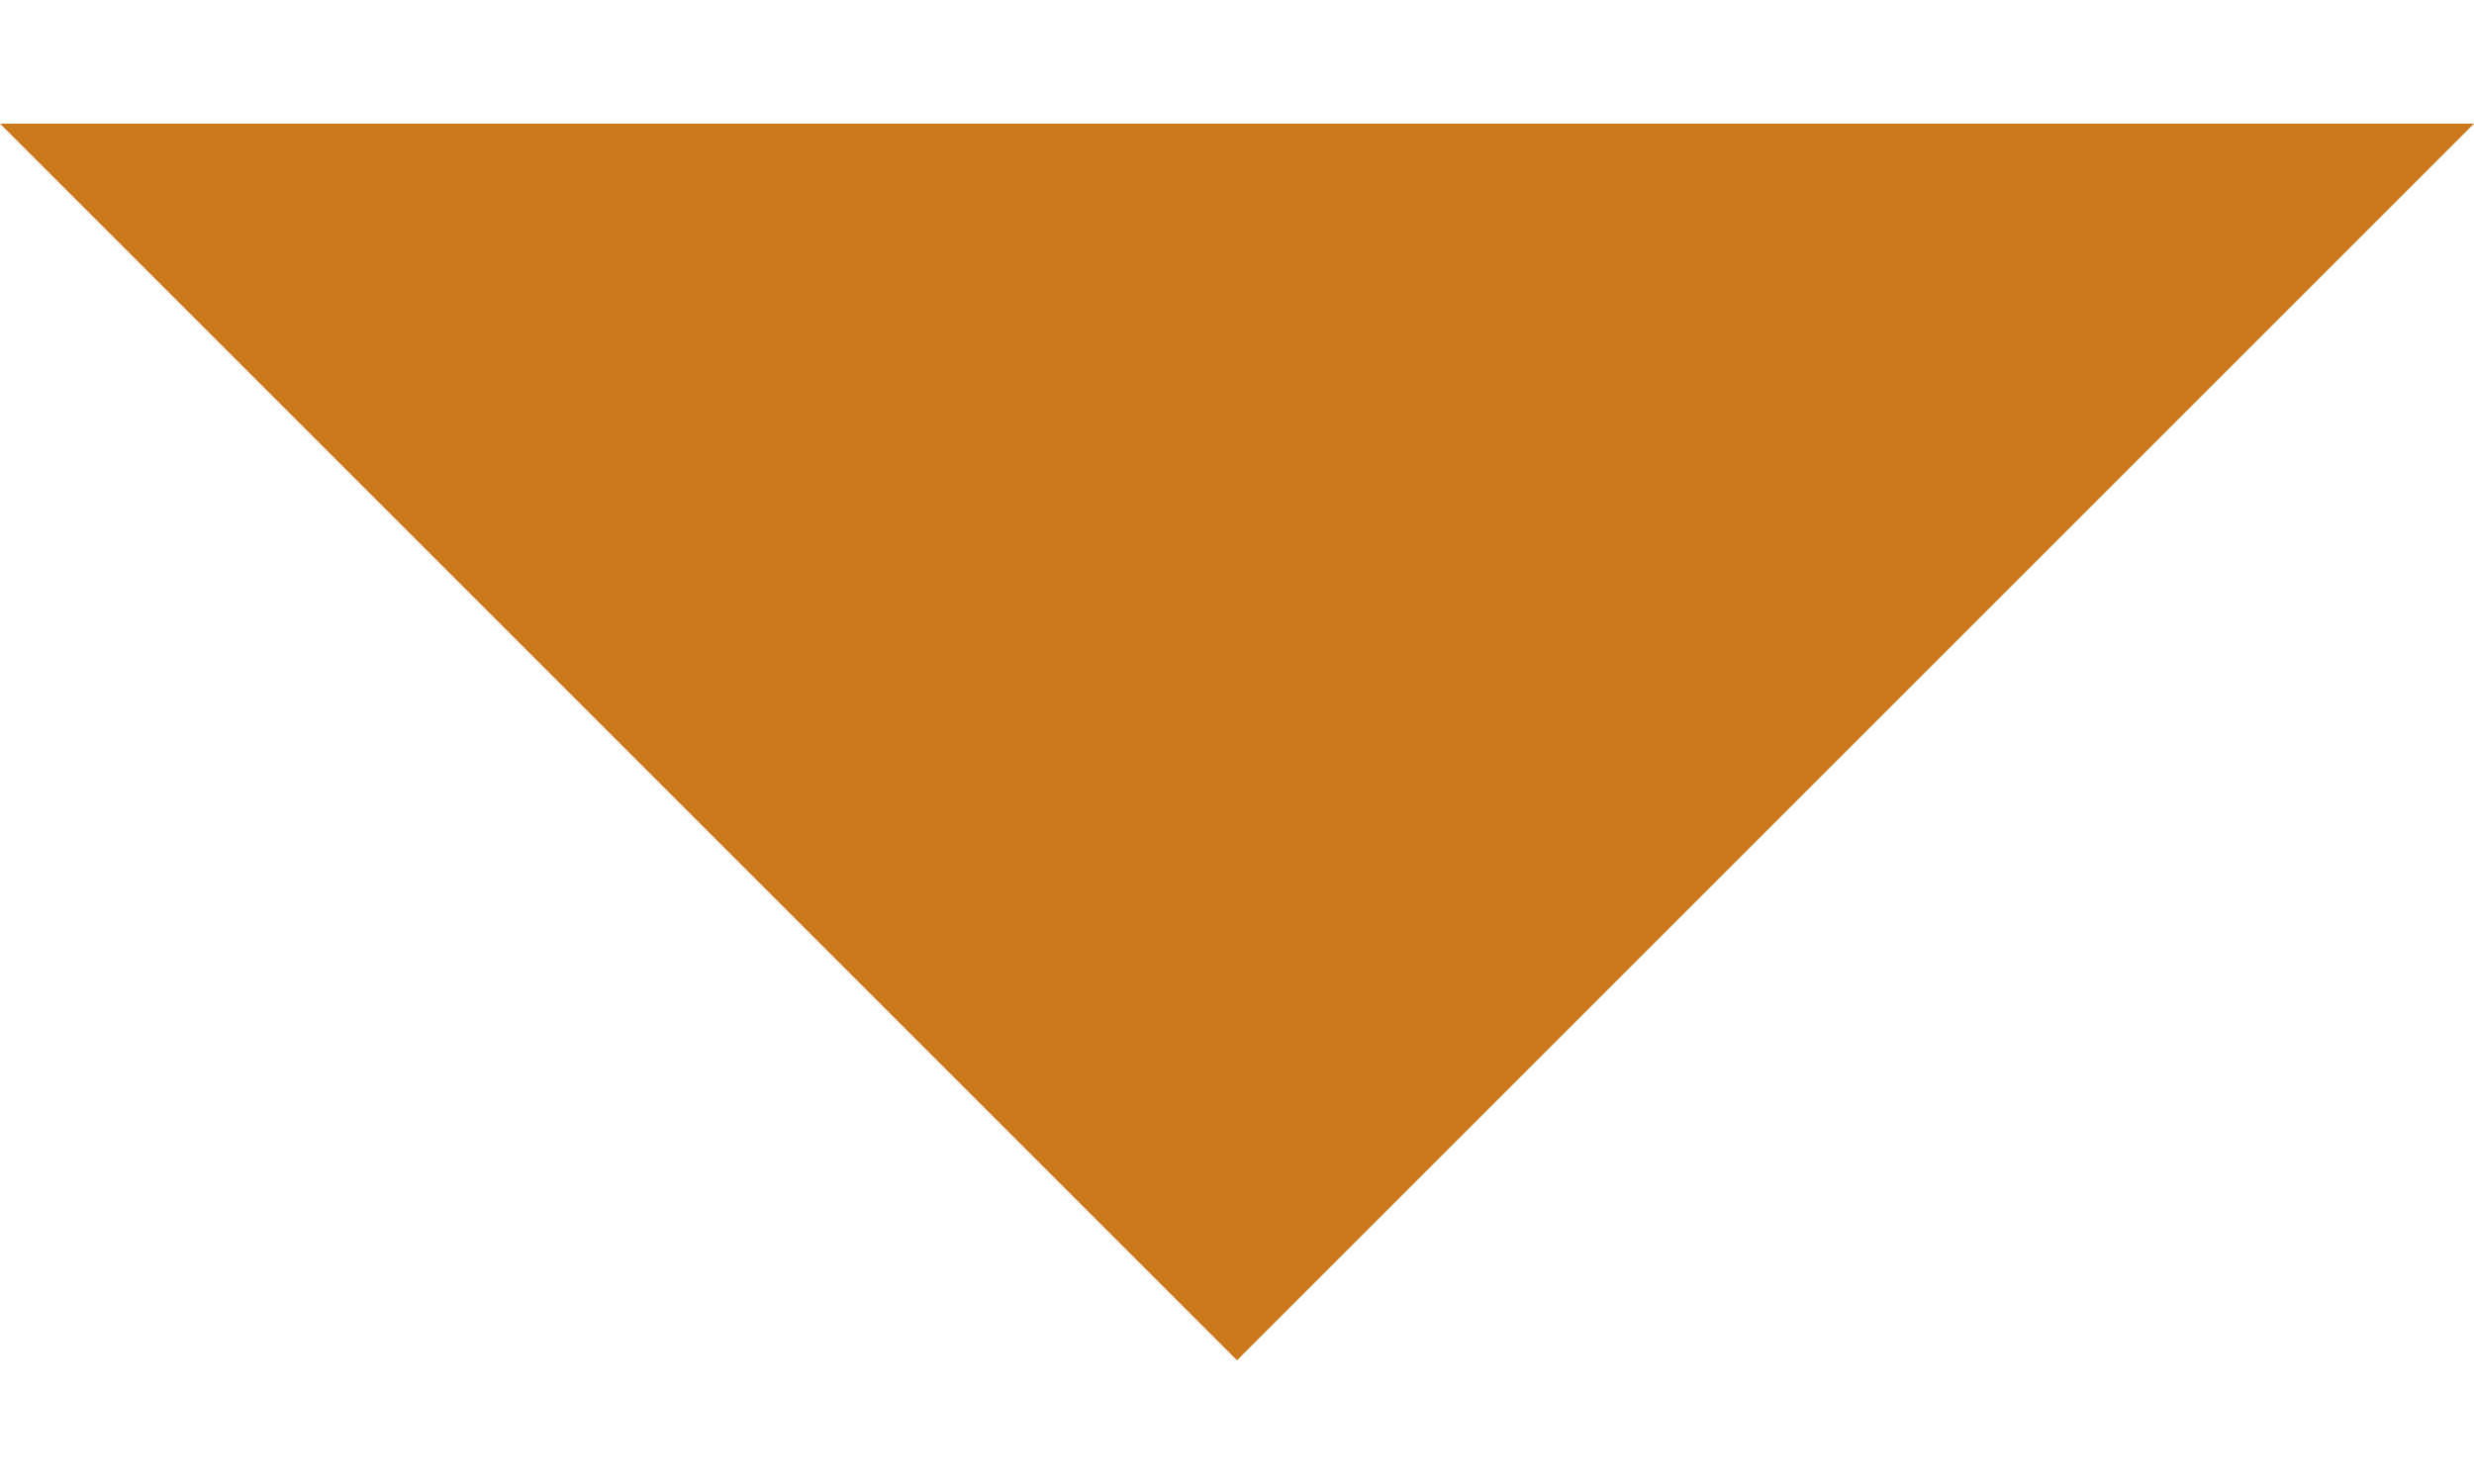
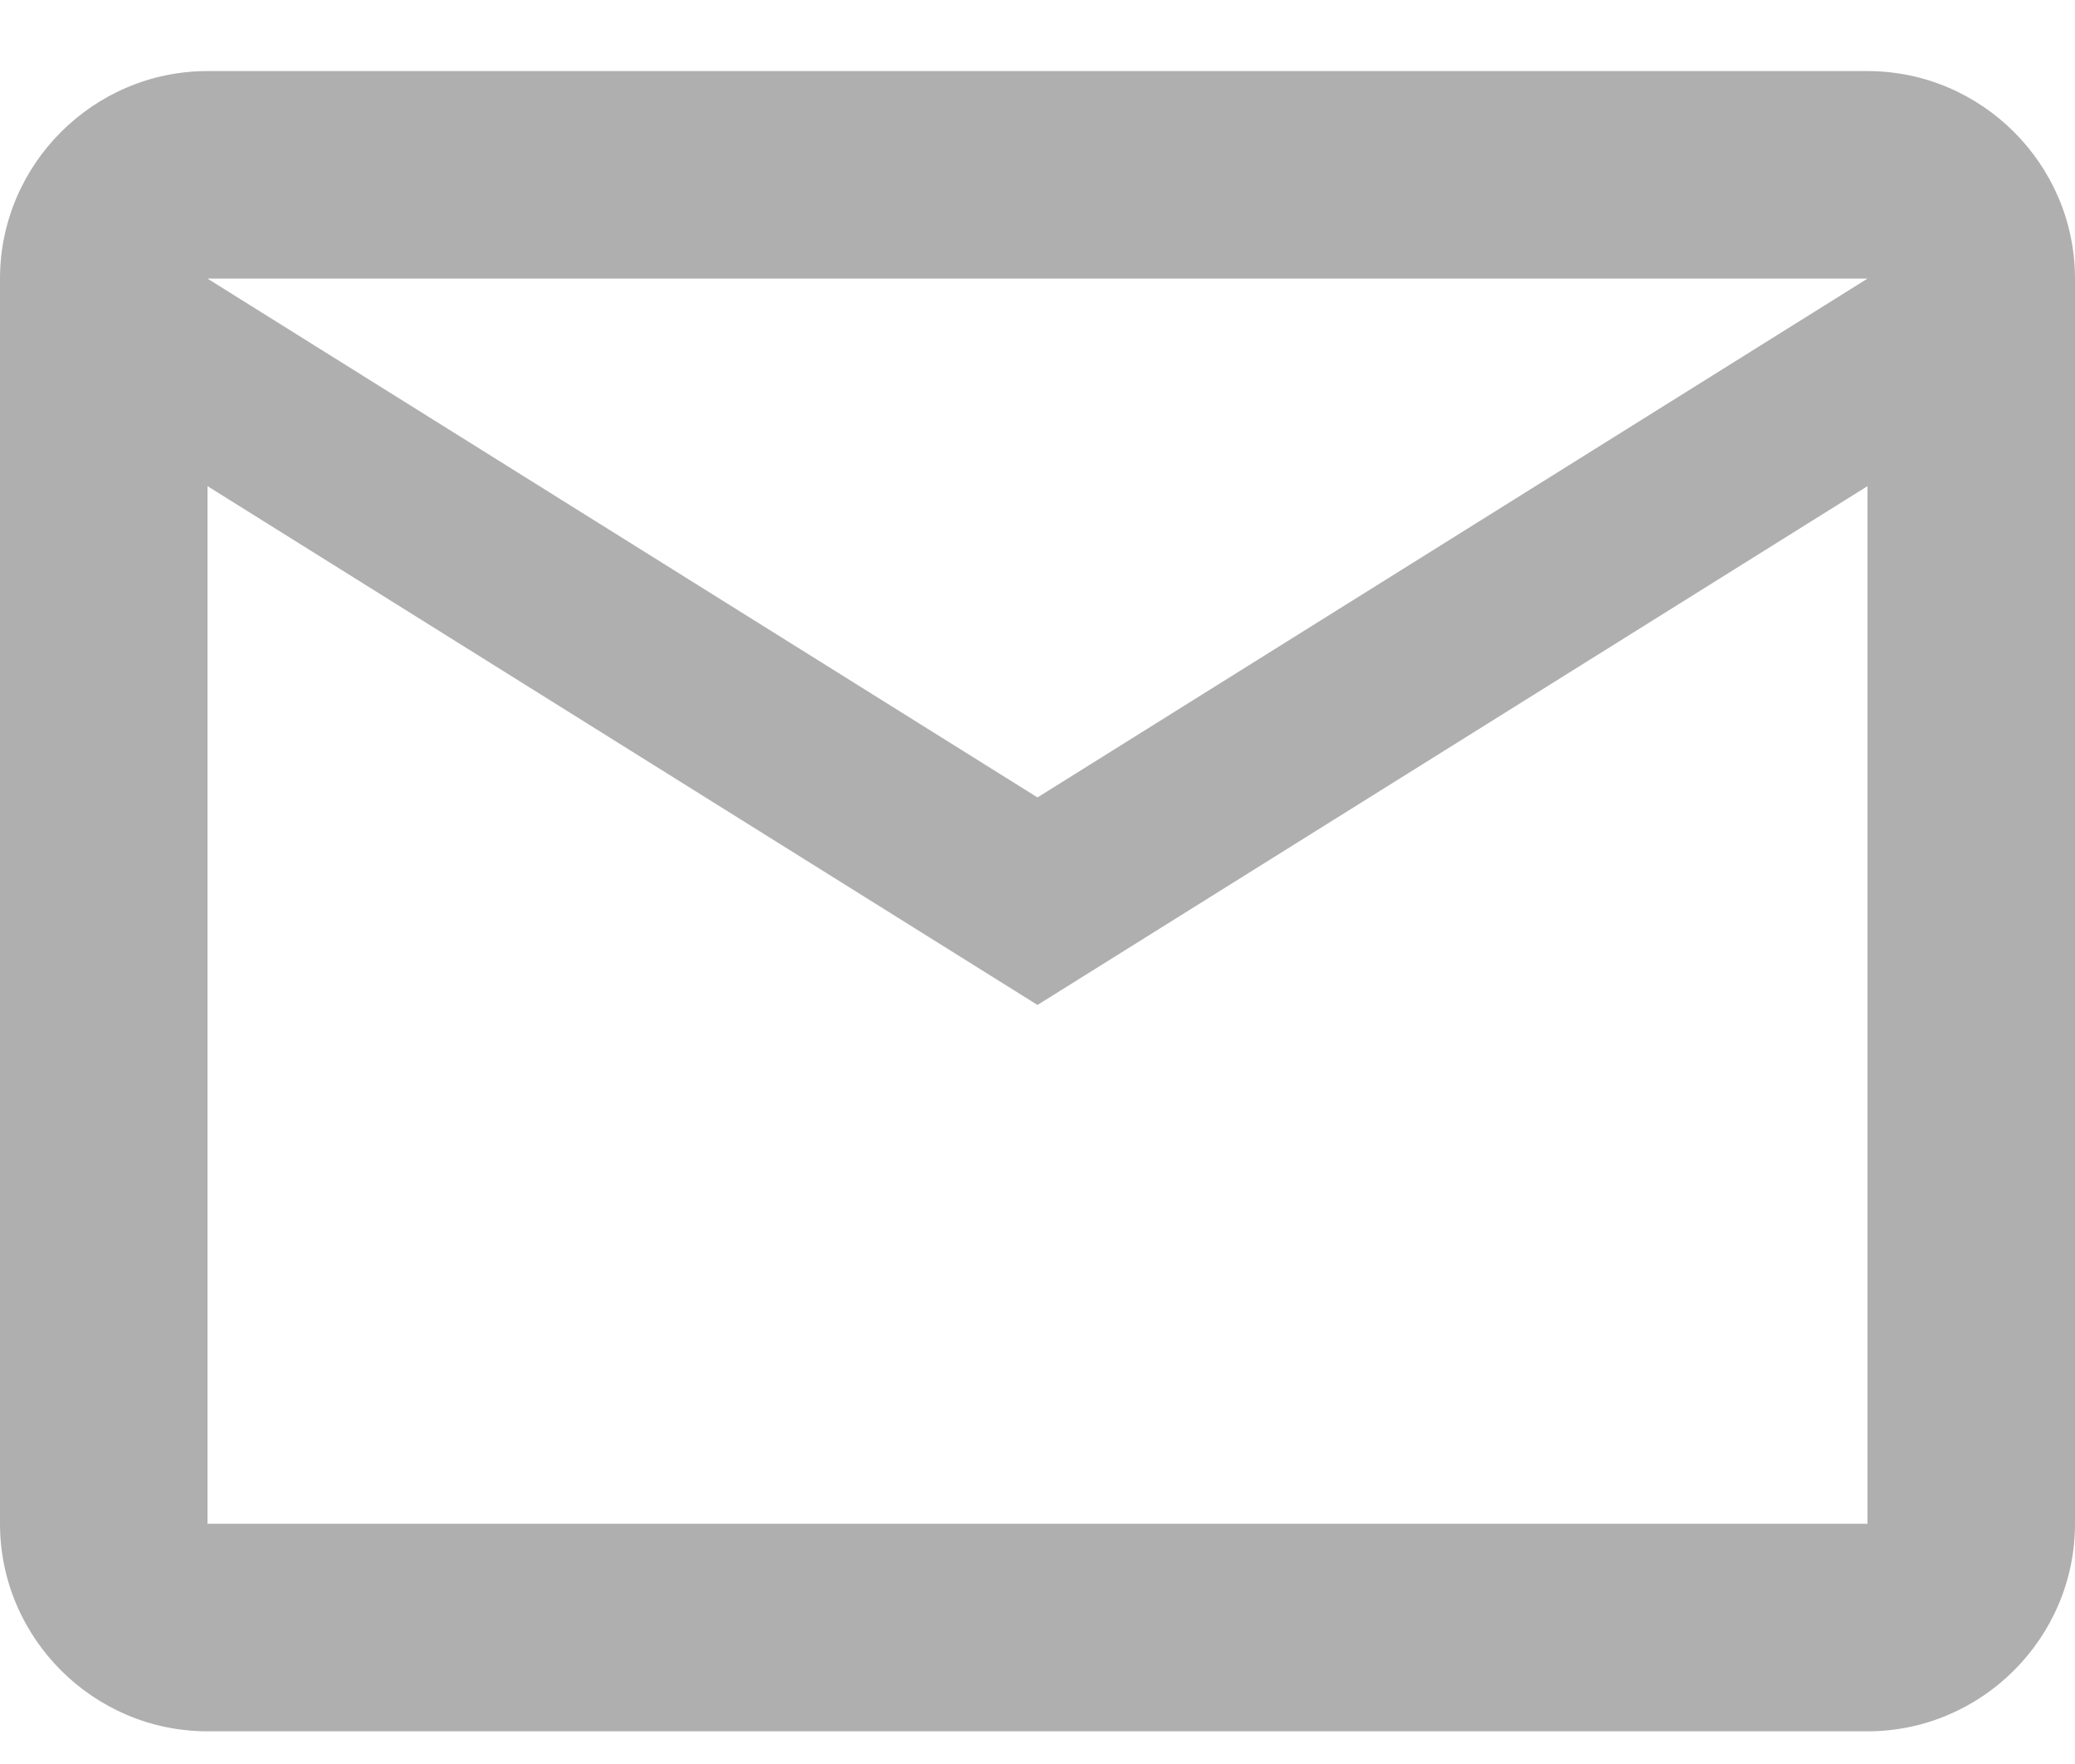
- <svg xmlns="http://www.w3.org/2000/svg" width="15" height="9" viewBox="0 0 15 9" fill="none">
-   <path d="M0 0.75L7.5 8.25L15 0.75H0Z" fill="#CC791E" />
+ <svg xmlns="http://www.w3.org/2000/svg" width="20" height="17" viewBox="0 0 20 17" fill="none">
+   <path d="M20 2.685C20 1.585 19.1 0.685 18 0.685H2C0.9 0.685 0 1.585 0 2.685V14.685C0 15.785 0.9 16.685 2 16.685H18C19.1 16.685 20 15.785 20 14.685V2.685ZM18 2.685L10 7.685L2 2.685H18ZM18 14.685H2V4.685L10 9.685L18 4.685V14.685Z" fill="#AFAFAF" />
</svg>
